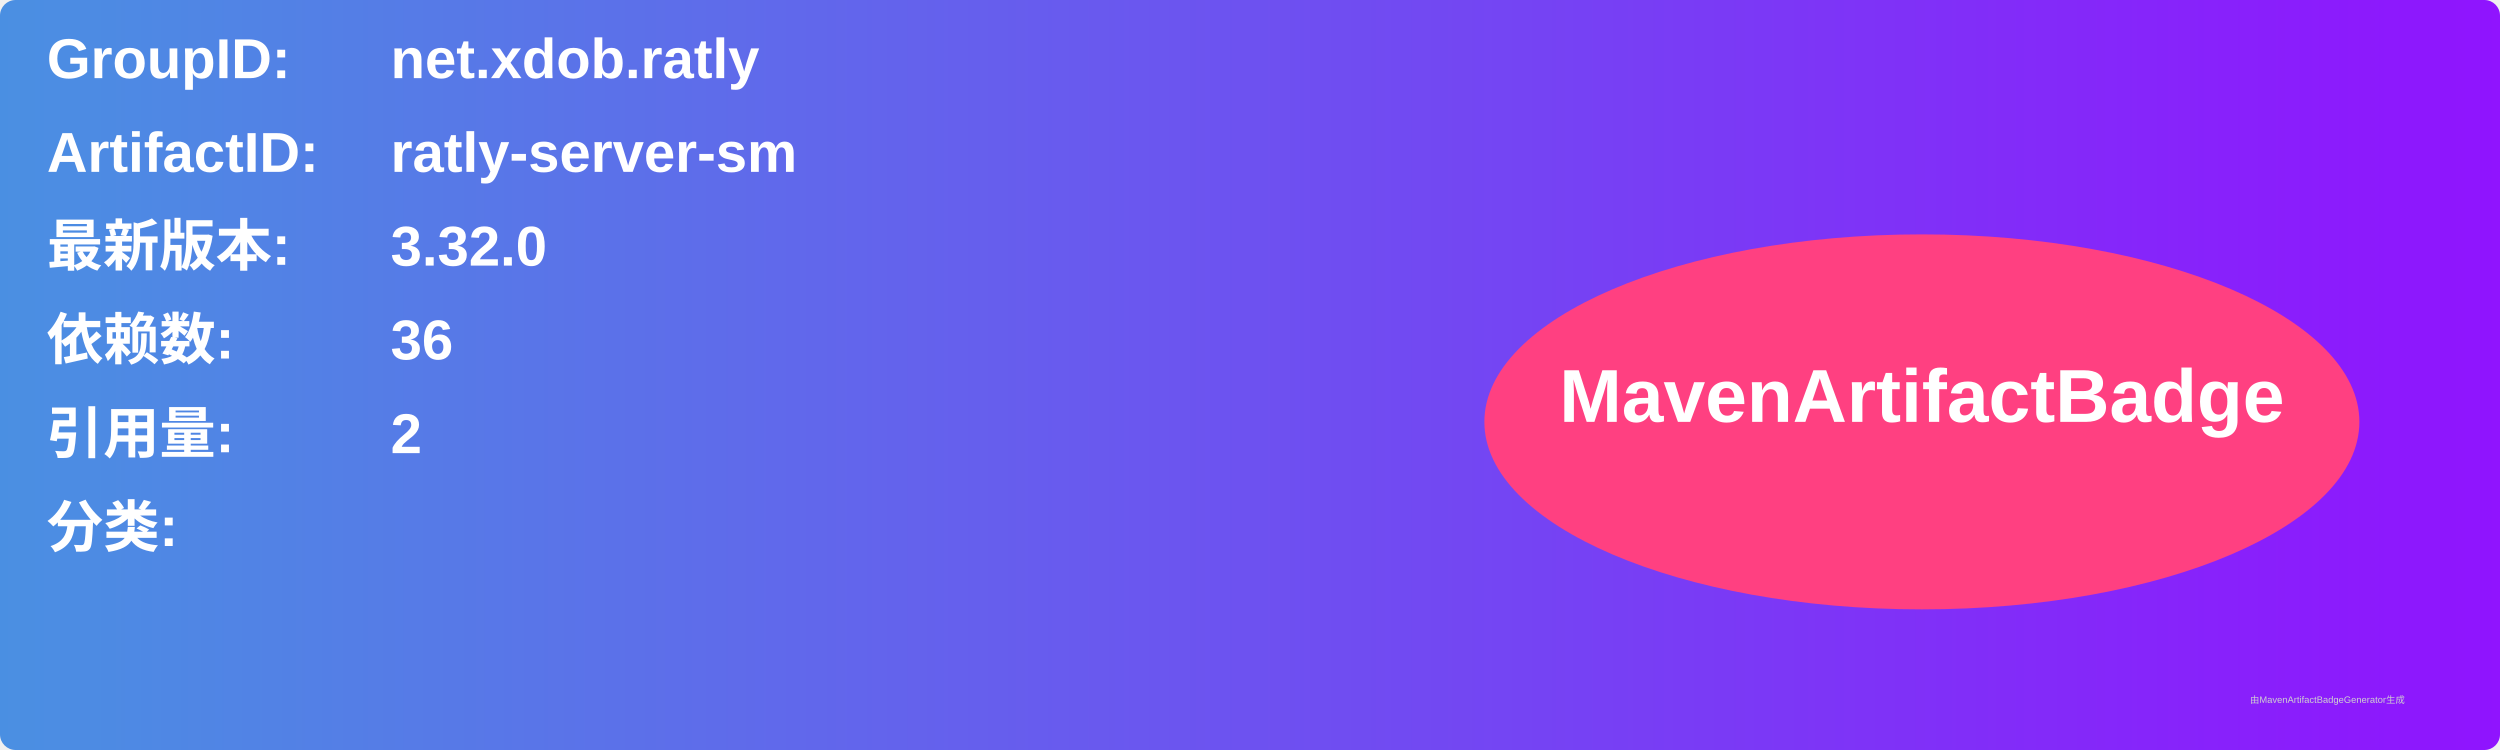
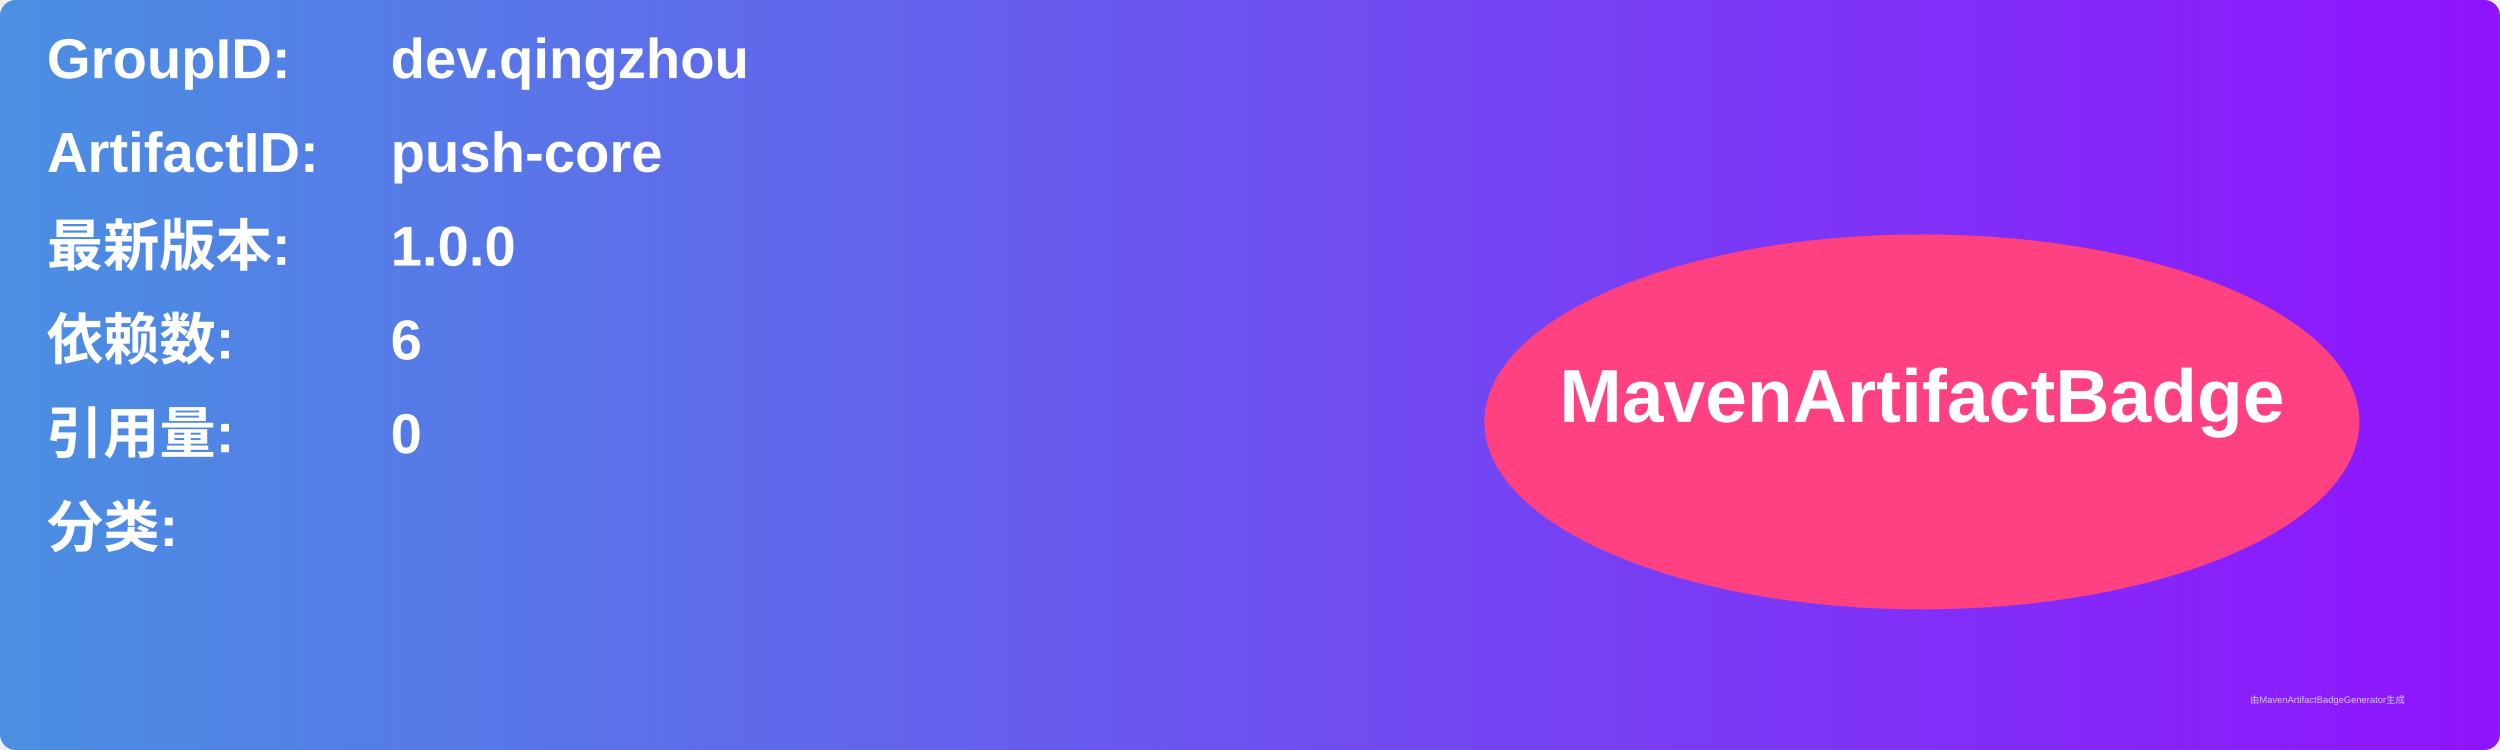
<svg xmlns="http://www.w3.org/2000/svg" width="800" height="240" viewBox="0 0 800 240">
  <linearGradient id="grad" x1="0%" y1="0%" x2="100%" y2="0%">
    <stop offset="0%" stop-color="#4a90e2" />
    <stop offset="100%" stop-color="#9013fe" />
  </linearGradient>
  <rect width="100%" height="100%" rx="5" ry="5" fill="url(#grad)" />
  <g transform="translate(15, 15)">
    <text x="0" y="10" font-family="Arial" font-size="18" fill="white" font-weight="bold" width="260">GroupID:</text>
-     <text x="110" y="10" font-family="Arial" font-size="18" fill="white" font-weight="bold" width="460">net.xdob.ratly</text>
+     <text x="110" y="10" font-family="Arial" font-size="18" fill="white" font-weight="bold" width="460">dev.qingzhou</text>
    <text x="0" y="40" font-family="Arial" font-size="18" fill="white" font-weight="bold" width="260">ArtifactID:</text>
-     <text x="110" y="40" font-family="Arial" font-size="18" fill="white" font-weight="bold" width="460">ratly-server-sm</text>
+     <text x="110" y="40" font-family="Arial" font-size="18" fill="white" font-weight="bold" width="460">push-core</text>
    <text x="0" y="70" font-family="Arial" font-size="18" fill="white" font-weight="bold">最新版本:</text>
    <text x="110" y="70" font-family="Arial" font-size="18" fill="white" font-weight="bold">
-       <tspan font-weight="bold">3.32.0</tspan>
+       <tspan font-weight="bold">1.0.0</tspan>
    </text>
    <text x="0" y="100" font-family="Arial" font-size="18" fill="white" font-weight="bold">依赖数: </text>
    <text x="110" y="100" font-family="Arial" font-size="18" fill="white">
-       <tspan font-weight="bold">36</tspan>
+       <tspan font-weight="bold">6</tspan>
    </text>
    <text x="0" y="130" font-family="Arial" font-size="18" fill="white" font-weight="bold">引用量: </text>
    <text x="110" y="130" font-family="Arial" font-size="18" fill="white">
-       <tspan font-weight="bold">2</tspan>
+       <tspan font-weight="bold">0</tspan>
    </text>
    <text x="0" y="160" font-family="Arial" font-size="18" fill="white" font-weight="bold">分类:</text>
    <text x="10" y="190" font-family="Arial" font-size="10" fill="white">
      <tspan font-weight="bold" />
    </text>
    <ellipse cx="600" cy="120" rx="140" ry="60" fill="#ff4081" />
    <text x="600" y="120" text-anchor="middle" font-family="Arial" font-size="24" fill="white" font-weight="bold">MavenArtifactBadge</text>
  </g>
  <text x="720" y="225" font-family="Arial" font-size="3" fill="#d0d0d0">由MavenArtifactBadgeGenerator生成</text>
</svg>
